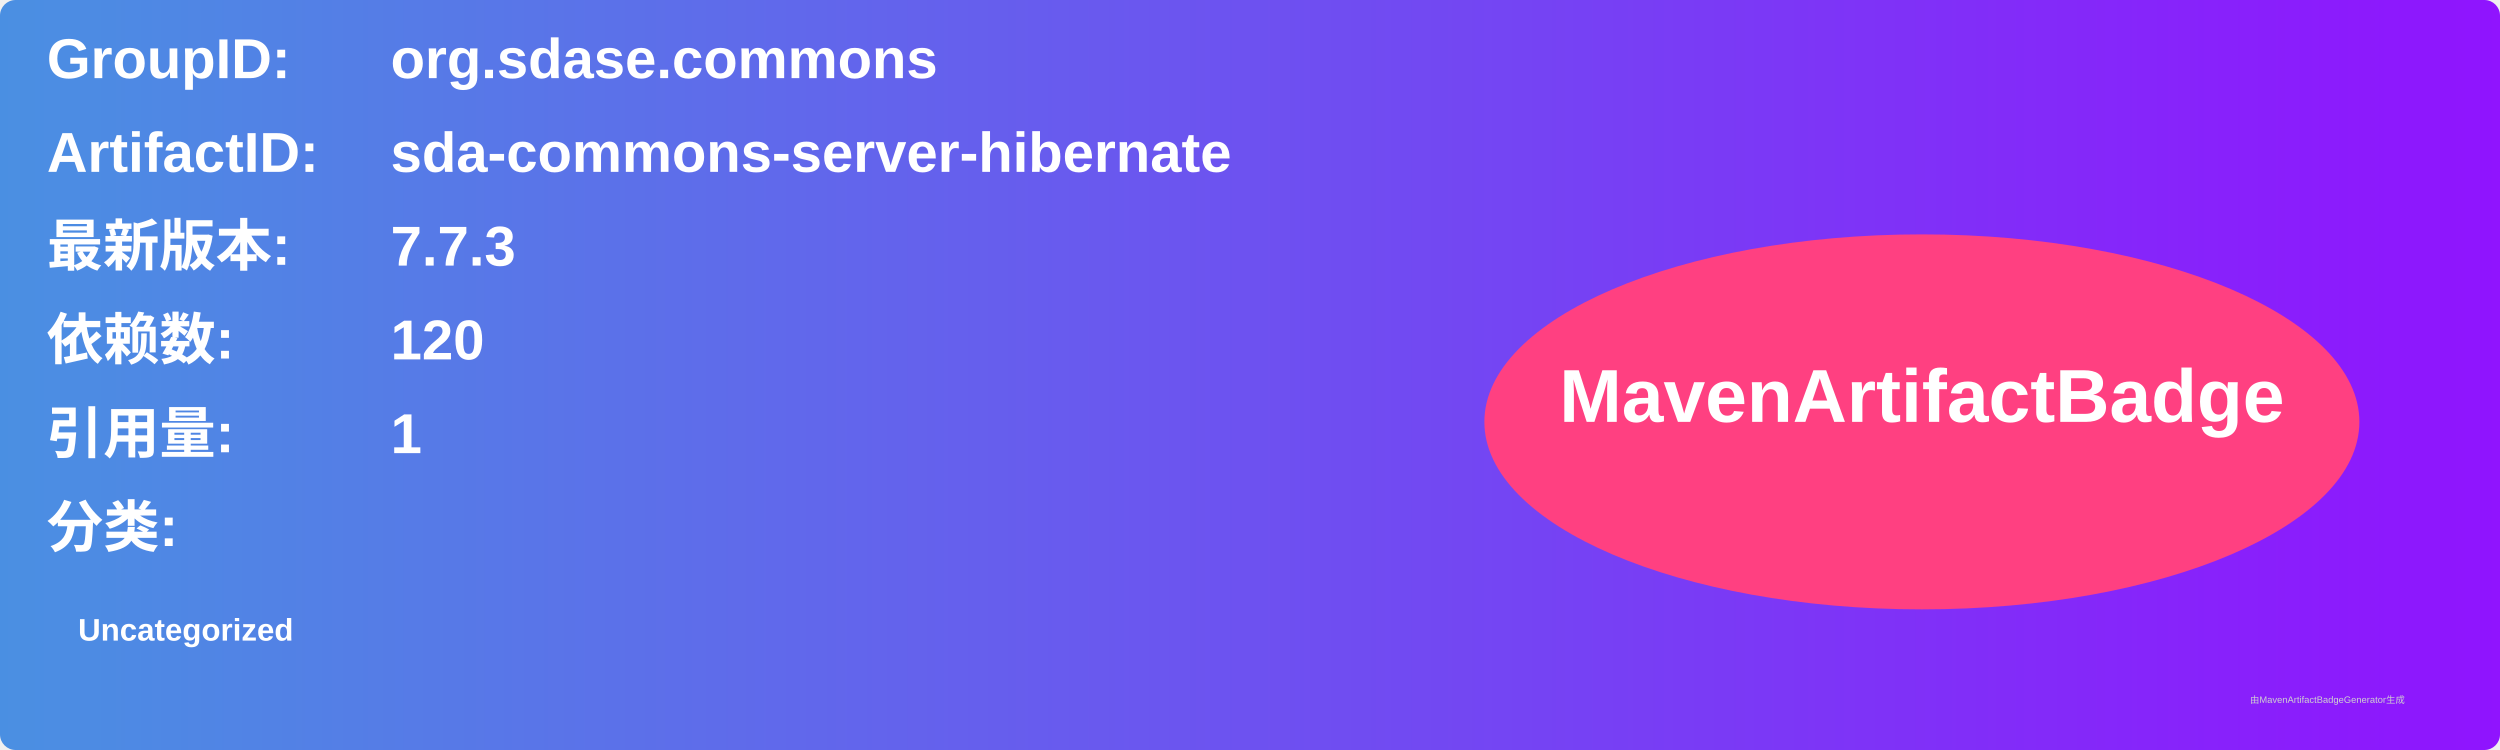
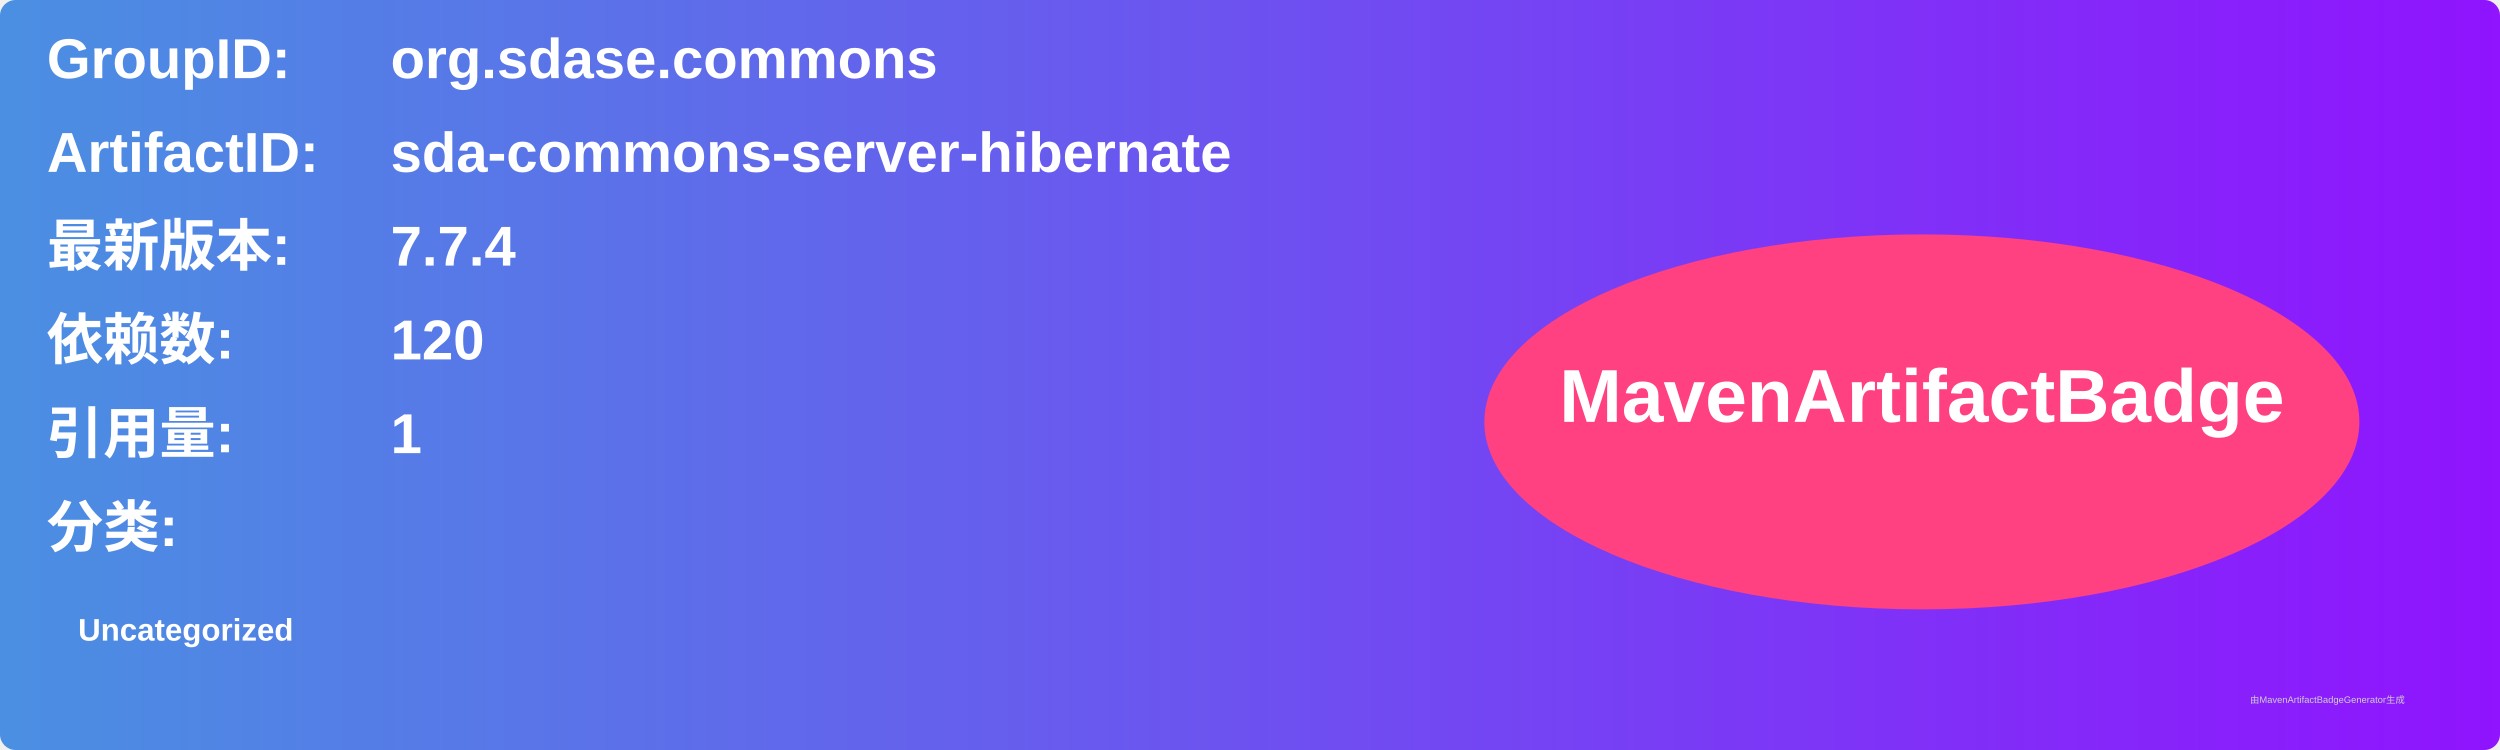
<svg xmlns="http://www.w3.org/2000/svg" width="800" height="240" viewBox="0 0 800 240">
  <linearGradient id="grad" x1="0%" y1="0%" x2="100%" y2="0%">
    <stop offset="0%" stop-color="#4a90e2" />
    <stop offset="100%" stop-color="#9013fe" />
  </linearGradient>
  <rect width="100%" height="100%" rx="5" ry="5" fill="url(#grad)" />
  <g transform="translate(15, 15)">
    <text x="0" y="10" font-family="Arial" font-size="18" fill="white" font-weight="bold" width="260">GroupID:</text>
    <text x="110" y="10" font-family="Arial" font-size="18" fill="white" font-weight="bold" width="460">org.sdase.commons</text>
    <text x="0" y="40" font-family="Arial" font-size="18" fill="white" font-weight="bold" width="260">ArtifactID:</text>
    <text x="110" y="40" font-family="Arial" font-size="18" fill="white" font-weight="bold" width="460">sda-commons-server-hibernate</text>
    <text x="0" y="70" font-family="Arial" font-size="18" fill="white" font-weight="bold">最新版本:</text>
    <text x="110" y="70" font-family="Arial" font-size="18" fill="white" font-weight="bold">
-       <tspan font-weight="bold">7.7.3</tspan>
+       <tspan font-weight="bold">7.7.4</tspan>
    </text>
    <text x="0" y="100" font-family="Arial" font-size="18" fill="white" font-weight="bold">依赖数: </text>
    <text x="110" y="100" font-family="Arial" font-size="18" fill="white">
      <tspan font-weight="bold">120</tspan>
    </text>
    <text x="0" y="130" font-family="Arial" font-size="18" fill="white" font-weight="bold">引用量: </text>
    <text x="110" y="130" font-family="Arial" font-size="18" fill="white">
      <tspan font-weight="bold">1</tspan>
    </text>
    <text x="0" y="160" font-family="Arial" font-size="18" fill="white" font-weight="bold">分类:</text>
    <text x="10" y="190" font-family="Arial" font-size="10" fill="white">
      <tspan font-weight="bold">Uncategorized</tspan>
    </text>
    <ellipse cx="600" cy="120" rx="140" ry="60" fill="#ff4081" />
    <text x="600" y="120" text-anchor="middle" font-family="Arial" font-size="24" fill="white" font-weight="bold">MavenArtifactBadge</text>
  </g>
  <text x="720" y="225" font-family="Arial" font-size="3" fill="#d0d0d0">由MavenArtifactBadgeGenerator生成</text>
</svg>
